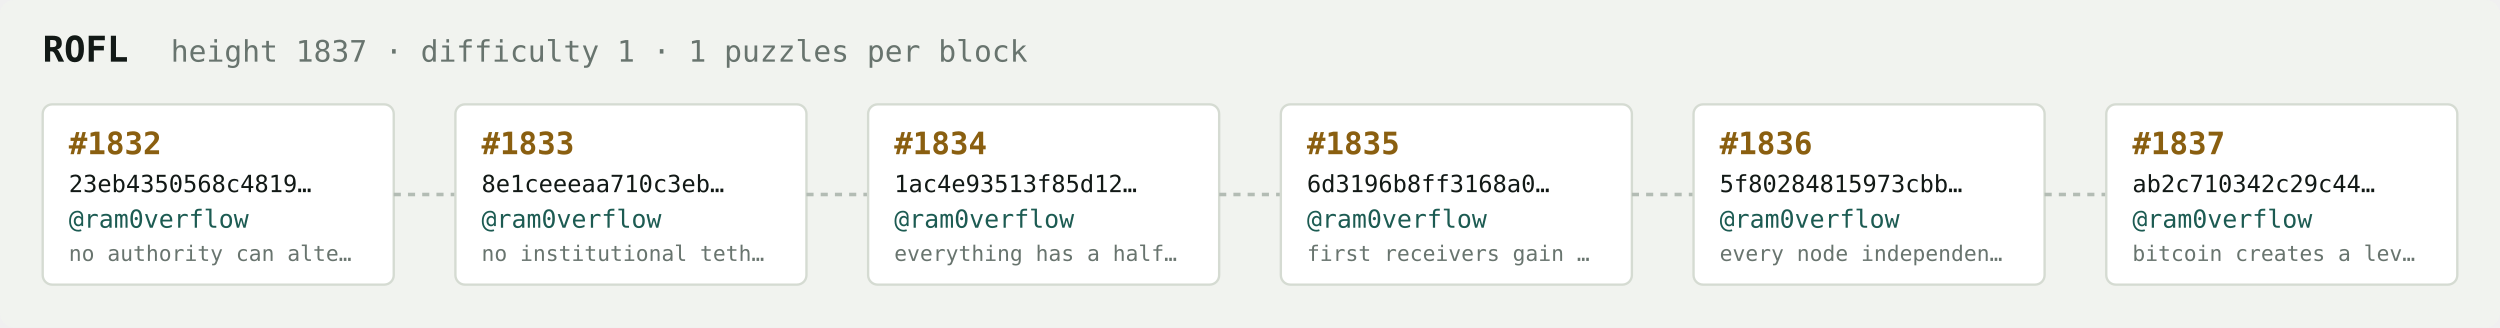
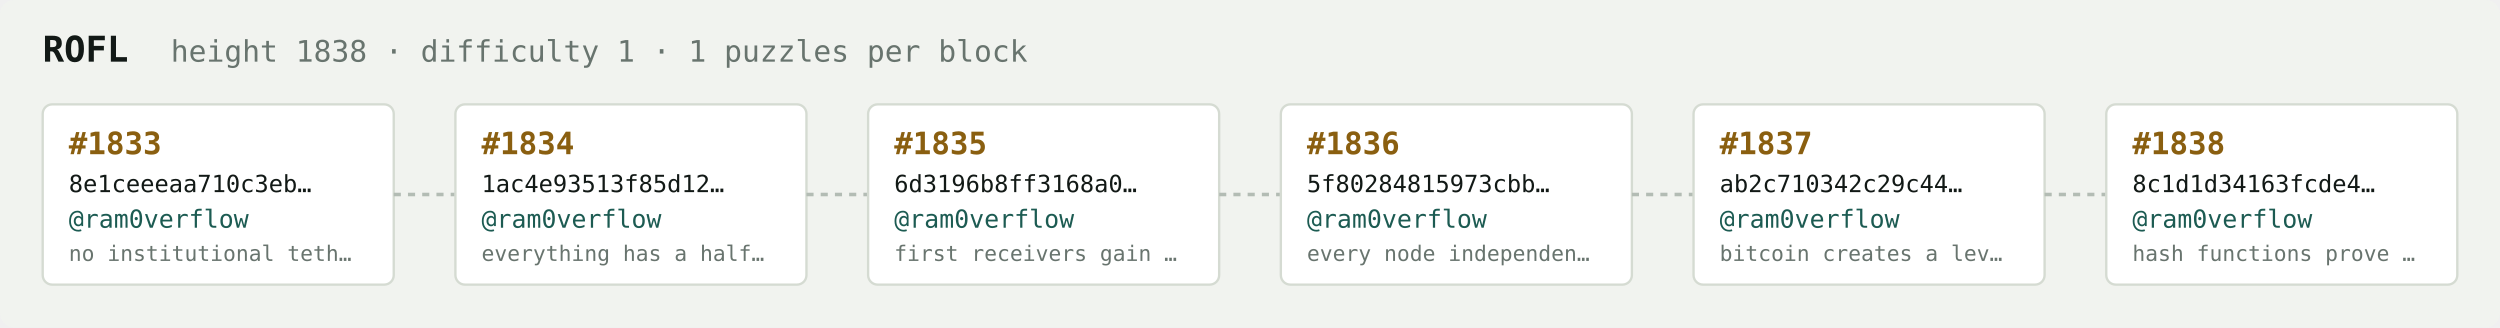
<svg xmlns="http://www.w3.org/2000/svg" width="1054" height="138" viewBox="0 0 1054 138" font-family="ui-monospace,SFMono-Regular,Menlo,monospace">
  <rect fill="#f1f3ef" width="1054" height="138" rx="6" />
  <text x="18" y="26" fill="#121916" font-size="15" font-weight="700">ROFL</text>
-   <text x="72" y="26" fill="#68746e" font-size="12.5">height 1837 · difficulty 1 · 1 puzzles per block</text>
+   <text x="72" y="26" fill="#68746e" font-size="12.5">height 1838 · difficulty 1 · 1 puzzles per block</text>
  <rect x="18" y="44" width="148" height="76" rx="4" fill="#ffffff" stroke="#d5dbd2" stroke-width="1" />
-   <text x="29" y="65" fill="#8a5f10" font-size="13" font-weight="700">#1832</text>
-   <text x="29" y="81" fill="#121916" font-size="10">23eb4350568c4819…</text>
+   <text x="29" y="65" fill="#8a5f10" font-size="13" font-weight="700">#1833</text>
+   <text x="29" y="81" fill="#121916" font-size="10">8e1ceeeaa710c3eb…</text>
  <text x="29" y="96" fill="#1c5b52" font-size="10.5">@ram0verflow</text>
-   <text x="29" y="110" fill="#68746e" font-size="9">no authority can alte…</text>
+   <text x="29" y="110" fill="#68746e" font-size="9">no institutional teth…</text>
  <line x1="166" y1="82.0" x2="192" y2="82.0" stroke="#b3bcb4" stroke-width="1.5" stroke-dasharray="3 3" />
  <rect x="192" y="44" width="148" height="76" rx="4" fill="#ffffff" stroke="#d5dbd2" stroke-width="1" />
-   <text x="203" y="65" fill="#8a5f10" font-size="13" font-weight="700">#1833</text>
-   <text x="203" y="81" fill="#121916" font-size="10">8e1ceeeaa710c3eb…</text>
+   <text x="203" y="65" fill="#8a5f10" font-size="13" font-weight="700">#1834</text>
+   <text x="203" y="81" fill="#121916" font-size="10">1ac4e93513f85d12…</text>
  <text x="203" y="96" fill="#1c5b52" font-size="10.5">@ram0verflow</text>
-   <text x="203" y="110" fill="#68746e" font-size="9">no institutional teth…</text>
+   <text x="203" y="110" fill="#68746e" font-size="9">everything has a half…</text>
  <line x1="340" y1="82.0" x2="366" y2="82.0" stroke="#b3bcb4" stroke-width="1.5" stroke-dasharray="3 3" />
  <rect x="366" y="44" width="148" height="76" rx="4" fill="#ffffff" stroke="#d5dbd2" stroke-width="1" />
-   <text x="377" y="65" fill="#8a5f10" font-size="13" font-weight="700">#1834</text>
-   <text x="377" y="81" fill="#121916" font-size="10">1ac4e93513f85d12…</text>
+   <text x="377" y="65" fill="#8a5f10" font-size="13" font-weight="700">#1835</text>
+   <text x="377" y="81" fill="#121916" font-size="10">6d3196b8ff3168a0…</text>
  <text x="377" y="96" fill="#1c5b52" font-size="10.5">@ram0verflow</text>
-   <text x="377" y="110" fill="#68746e" font-size="9">everything has a half…</text>
+   <text x="377" y="110" fill="#68746e" font-size="9">first receivers gain …</text>
  <line x1="514" y1="82.0" x2="540" y2="82.0" stroke="#b3bcb4" stroke-width="1.5" stroke-dasharray="3 3" />
  <rect x="540" y="44" width="148" height="76" rx="4" fill="#ffffff" stroke="#d5dbd2" stroke-width="1" />
-   <text x="551" y="65" fill="#8a5f10" font-size="13" font-weight="700">#1835</text>
-   <text x="551" y="81" fill="#121916" font-size="10">6d3196b8ff3168a0…</text>
+   <text x="551" y="65" fill="#8a5f10" font-size="13" font-weight="700">#1836</text>
+   <text x="551" y="81" fill="#121916" font-size="10">5f80284815973cbb…</text>
  <text x="551" y="96" fill="#1c5b52" font-size="10.5">@ram0verflow</text>
-   <text x="551" y="110" fill="#68746e" font-size="9">first receivers gain …</text>
+   <text x="551" y="110" fill="#68746e" font-size="9">every node independen…</text>
  <line x1="688" y1="82.0" x2="714" y2="82.0" stroke="#b3bcb4" stroke-width="1.5" stroke-dasharray="3 3" />
  <rect x="714" y="44" width="148" height="76" rx="4" fill="#ffffff" stroke="#d5dbd2" stroke-width="1" />
-   <text x="725" y="65" fill="#8a5f10" font-size="13" font-weight="700">#1836</text>
-   <text x="725" y="81" fill="#121916" font-size="10">5f80284815973cbb…</text>
+   <text x="725" y="65" fill="#8a5f10" font-size="13" font-weight="700">#1837</text>
+   <text x="725" y="81" fill="#121916" font-size="10">ab2c710342c29c44…</text>
  <text x="725" y="96" fill="#1c5b52" font-size="10.5">@ram0verflow</text>
-   <text x="725" y="110" fill="#68746e" font-size="9">every node independen…</text>
+   <text x="725" y="110" fill="#68746e" font-size="9">bitcoin creates a lev…</text>
  <line x1="862" y1="82.0" x2="888" y2="82.0" stroke="#b3bcb4" stroke-width="1.5" stroke-dasharray="3 3" />
  <rect x="888" y="44" width="148" height="76" rx="4" fill="#ffffff" stroke="#d5dbd2" stroke-width="1" />
-   <text x="899" y="65" fill="#8a5f10" font-size="13" font-weight="700">#1837</text>
-   <text x="899" y="81" fill="#121916" font-size="10">ab2c710342c29c44…</text>
+   <text x="899" y="65" fill="#8a5f10" font-size="13" font-weight="700">#1838</text>
+   <text x="899" y="81" fill="#121916" font-size="10">8c1d1d34163fcde4…</text>
  <text x="899" y="96" fill="#1c5b52" font-size="10.5">@ram0verflow</text>
-   <text x="899" y="110" fill="#68746e" font-size="9">bitcoin creates a lev…</text>
+   <text x="899" y="110" fill="#68746e" font-size="9">hash functions prove …</text>
</svg>
